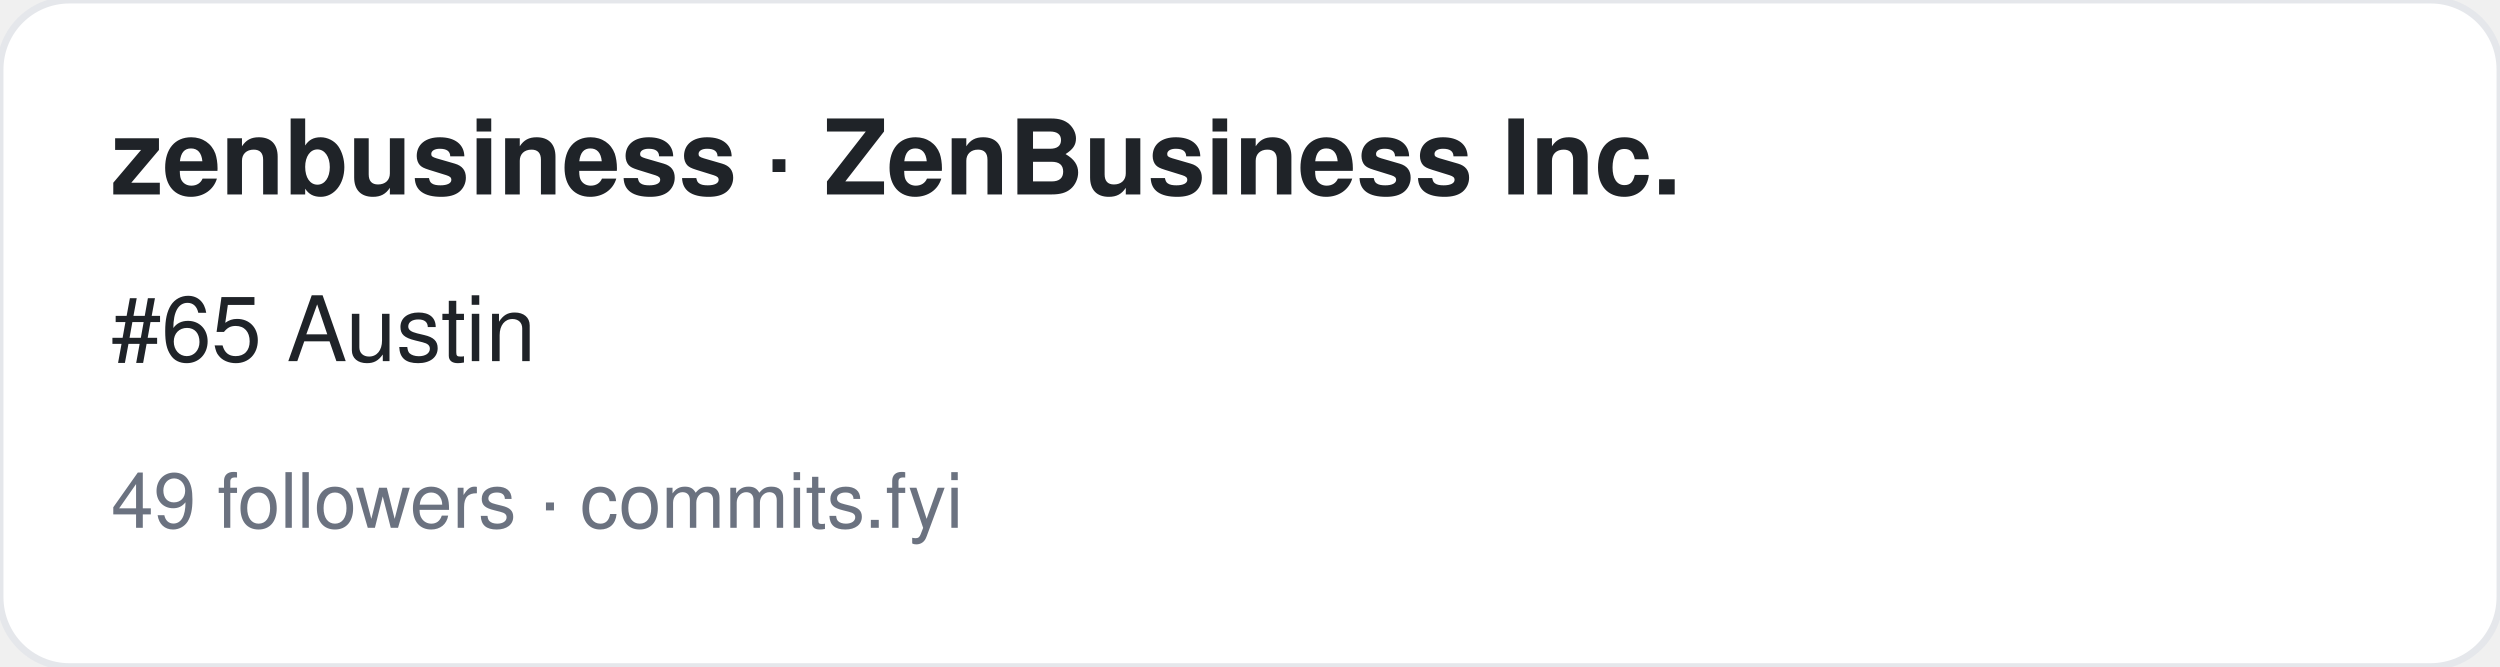
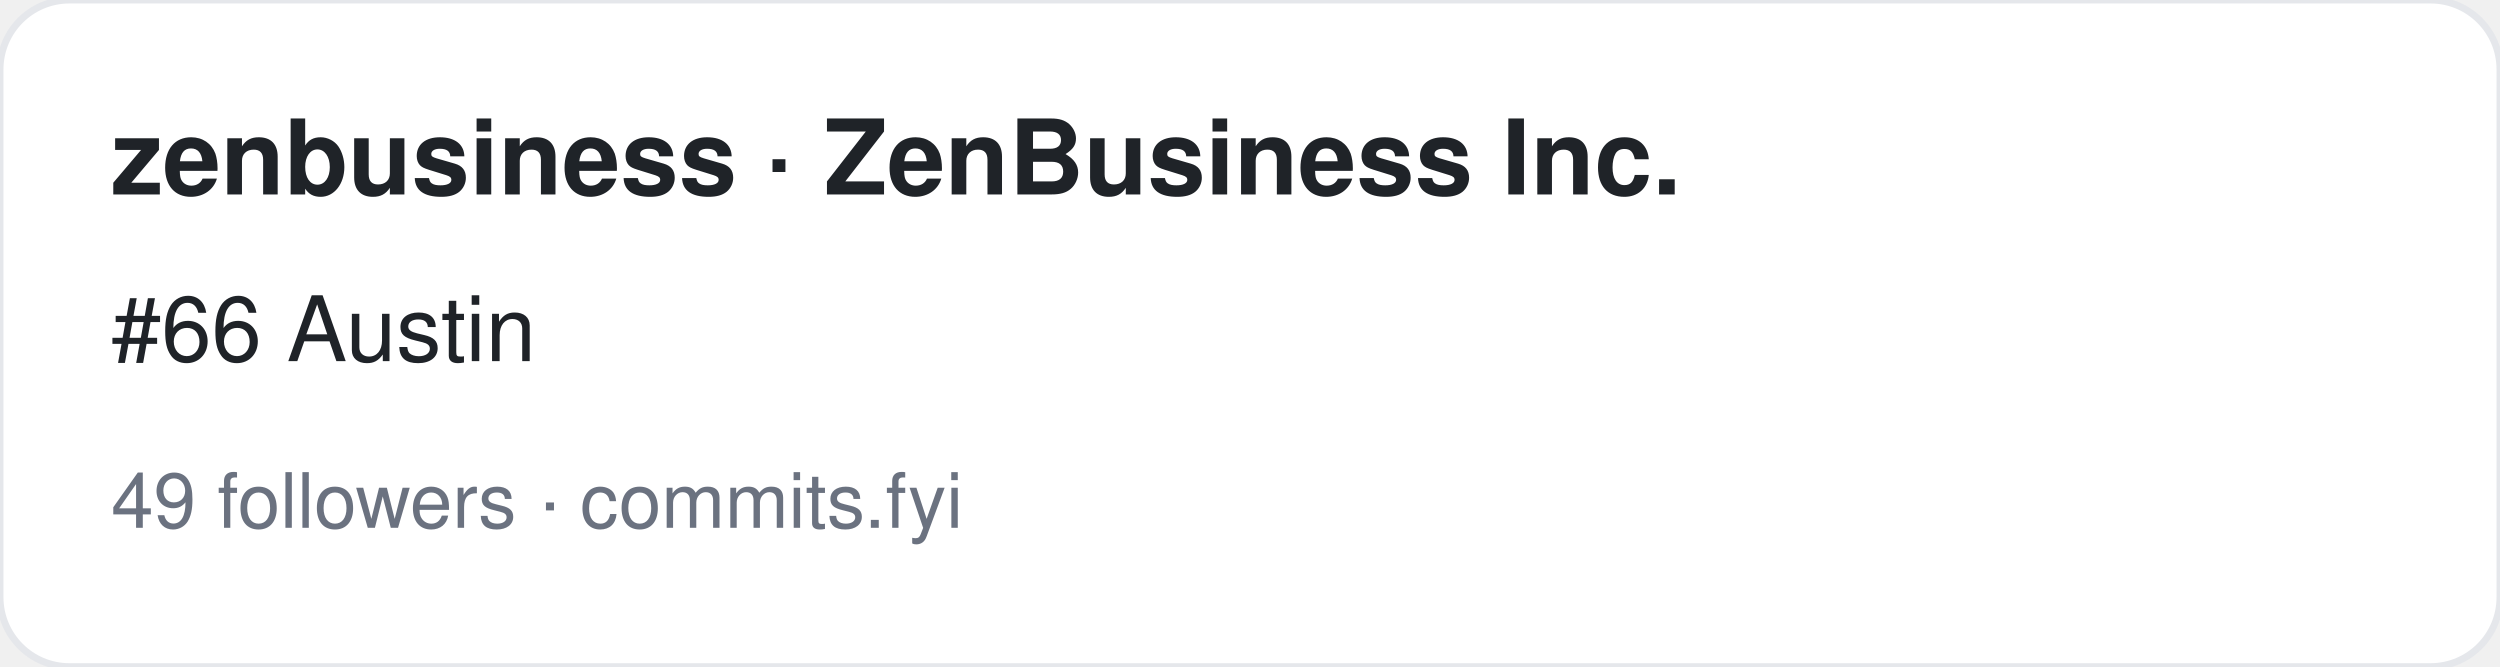
<svg xmlns="http://www.w3.org/2000/svg" width="360" height="96" viewBox="0 0 360 96" font-family="-apple-system,BlinkMacSystemFont,Segoe UI,Helvetica,Arial,sans-serif">
  <rect width="360" height="96" rx="10" fill="#ffffff" stroke="#e5e7eb" />
  <text x="16" y="28" font-size="15" font-weight="700" fill="#1f2328">zenbusiness · ZenBusiness Inc.</text>
-   <text x="16" y="52" font-size="13" fill="#1f2328">#65 Austin</text>
+   <text x="16" y="52" font-size="13" fill="#1f2328">#66 Austin</text>
  <text x="16" y="76" font-size="11" fill="#6b7280">49 followers · commits.fyi</text>
</svg>
